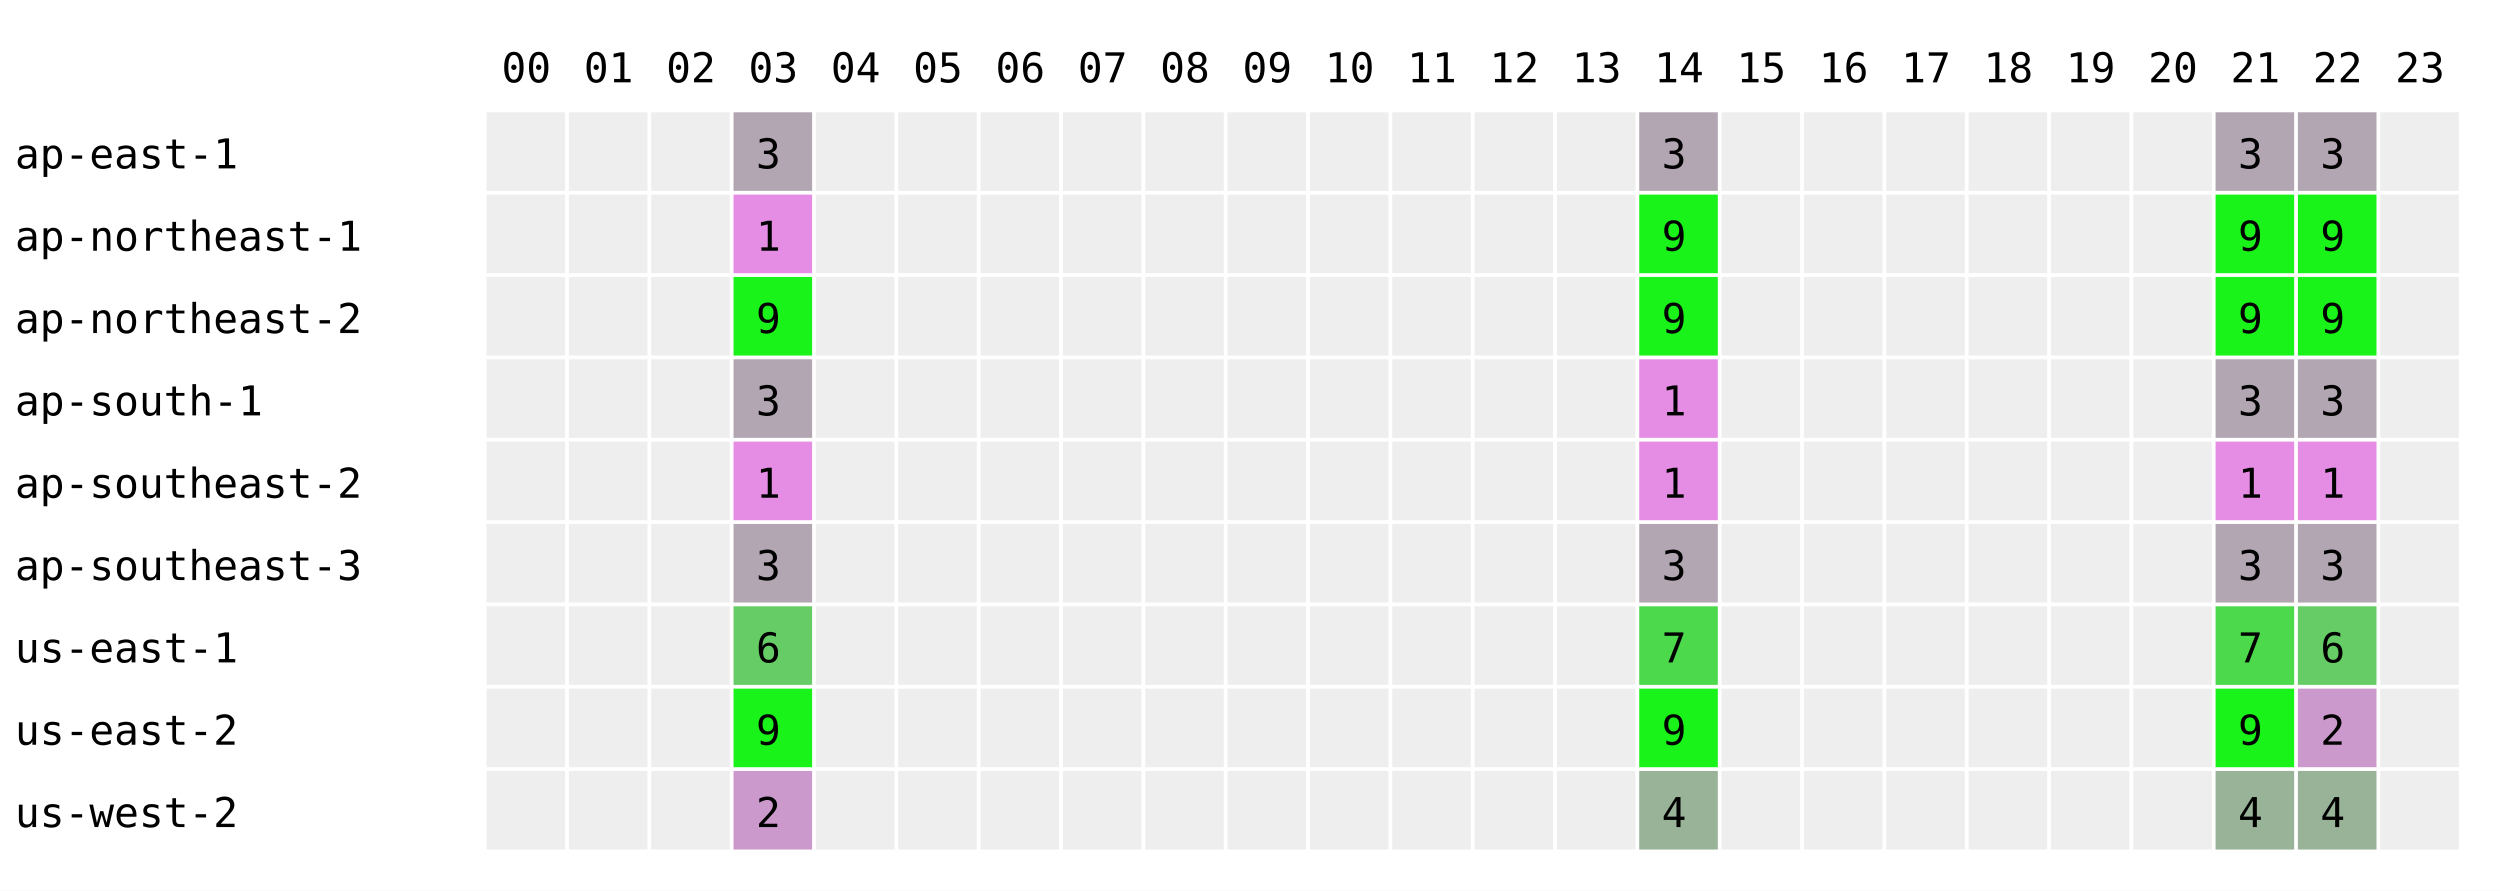
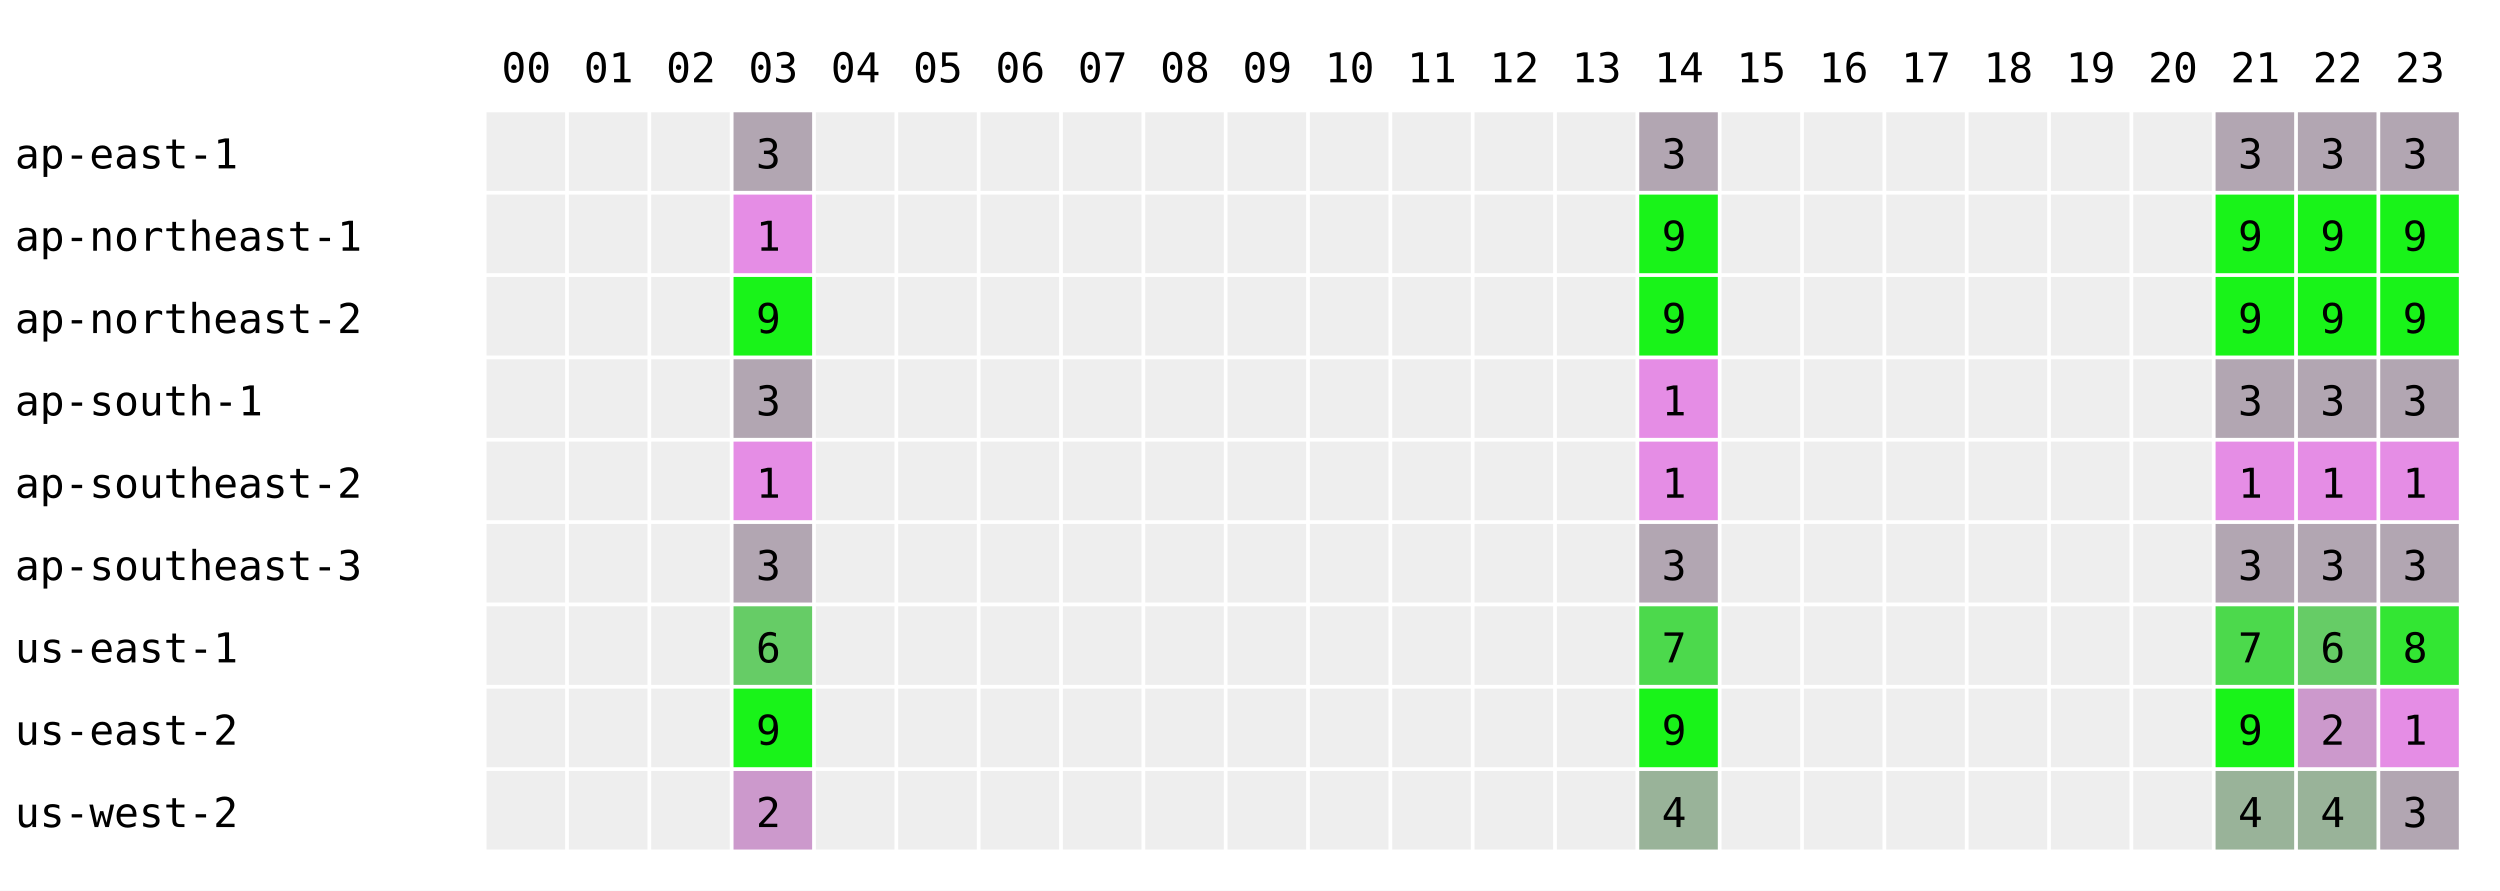
<svg xmlns="http://www.w3.org/2000/svg" width="668" height="238" font-family="monospace" font-size="11">
  <rect width="668" height="238" fill="white" />
  <text x="134" y="22">00</text>
  <text x="156" y="22">01</text>
  <text x="178" y="22">02</text>
  <text x="200" y="22">03</text>
  <text x="222" y="22">04</text>
  <text x="244" y="22">05</text>
  <text x="266" y="22">06</text>
  <text x="288" y="22">07</text>
  <text x="310" y="22">08</text>
  <text x="332" y="22">09</text>
  <text x="354" y="22">10</text>
  <text x="376" y="22">11</text>
  <text x="398" y="22">12</text>
  <text x="420" y="22">13</text>
  <text x="442" y="22">14</text>
  <text x="464" y="22">15</text>
  <text x="486" y="22">16</text>
  <text x="508" y="22">17</text>
  <text x="530" y="22">18</text>
  <text x="552" y="22">19</text>
  <text x="574" y="22">20</text>
  <text x="596" y="22">21</text>
  <text x="618" y="22">22</text>
  <text x="640" y="22">23</text>
  <text x="4" y="45">ap-east-1</text>
  <rect x="130" y="30" width="21" height="21" fill="#eeeeee" />
  <rect x="152" y="30" width="21" height="21" fill="#eeeeee" />
  <rect x="174" y="30" width="21" height="21" fill="#eeeeee" />
  <rect x="196" y="30" width="21" height="21" fill="rgb(178,166,178)" />
  <text x="202" y="45">3</text>
  <rect x="218" y="30" width="21" height="21" fill="#eeeeee" />
  <rect x="240" y="30" width="21" height="21" fill="#eeeeee" />
  <rect x="262" y="30" width="21" height="21" fill="#eeeeee" />
  <rect x="284" y="30" width="21" height="21" fill="#eeeeee" />
  <rect x="306" y="30" width="21" height="21" fill="#eeeeee" />
  <rect x="328" y="30" width="21" height="21" fill="#eeeeee" />
  <rect x="350" y="30" width="21" height="21" fill="#eeeeee" />
  <rect x="372" y="30" width="21" height="21" fill="#eeeeee" />
  <rect x="394" y="30" width="21" height="21" fill="#eeeeee" />
  <rect x="416" y="30" width="21" height="21" fill="#eeeeee" />
  <rect x="438" y="30" width="21" height="21" fill="rgb(178,166,178)" />
  <text x="444" y="45">3</text>
  <rect x="460" y="30" width="21" height="21" fill="#eeeeee" />
  <rect x="482" y="30" width="21" height="21" fill="#eeeeee" />
  <rect x="504" y="30" width="21" height="21" fill="#eeeeee" />
  <rect x="526" y="30" width="21" height="21" fill="#eeeeee" />
  <rect x="548" y="30" width="21" height="21" fill="#eeeeee" />
  <rect x="570" y="30" width="21" height="21" fill="#eeeeee" />
  <rect x="592" y="30" width="21" height="21" fill="rgb(178,166,178)" />
  <text x="598" y="45">3</text>
  <rect x="614" y="30" width="21" height="21" fill="rgb(178,166,178)" />
  <text x="620" y="45">3</text>
-   <rect x="636" y="30" width="21" height="21" fill="#eeeeee" />
+   <rect x="636" y="30" width="21" height="21" fill="rgb(178,166,178)" />
+   <text x="642" y="45">3</text>
  <text x="4" y="67">ap-northeast-1</text>
  <rect x="130" y="52" width="21" height="21" fill="#eeeeee" />
  <rect x="152" y="52" width="21" height="21" fill="#eeeeee" />
  <rect x="174" y="52" width="21" height="21" fill="#eeeeee" />
  <rect x="196" y="52" width="21" height="21" fill="rgb(229,141,229)" />
  <text x="202" y="67">1</text>
  <rect x="218" y="52" width="21" height="21" fill="#eeeeee" />
  <rect x="240" y="52" width="21" height="21" fill="#eeeeee" />
  <rect x="262" y="52" width="21" height="21" fill="#eeeeee" />
  <rect x="284" y="52" width="21" height="21" fill="#eeeeee" />
  <rect x="306" y="52" width="21" height="21" fill="#eeeeee" />
  <rect x="328" y="52" width="21" height="21" fill="#eeeeee" />
  <rect x="350" y="52" width="21" height="21" fill="#eeeeee" />
  <rect x="372" y="52" width="21" height="21" fill="#eeeeee" />
  <rect x="394" y="52" width="21" height="21" fill="#eeeeee" />
  <rect x="416" y="52" width="21" height="21" fill="#eeeeee" />
  <rect x="438" y="52" width="21" height="21" fill="rgb(25,243,25)" />
  <text x="444" y="67">9</text>
  <rect x="460" y="52" width="21" height="21" fill="#eeeeee" />
  <rect x="482" y="52" width="21" height="21" fill="#eeeeee" />
  <rect x="504" y="52" width="21" height="21" fill="#eeeeee" />
  <rect x="526" y="52" width="21" height="21" fill="#eeeeee" />
  <rect x="548" y="52" width="21" height="21" fill="#eeeeee" />
  <rect x="570" y="52" width="21" height="21" fill="#eeeeee" />
  <rect x="592" y="52" width="21" height="21" fill="rgb(25,243,25)" />
  <text x="598" y="67">9</text>
  <rect x="614" y="52" width="21" height="21" fill="rgb(25,243,25)" />
  <text x="620" y="67">9</text>
-   <rect x="636" y="52" width="21" height="21" fill="#eeeeee" />
+   <rect x="636" y="52" width="21" height="21" fill="rgb(25,243,25)" />
+   <text x="642" y="67">9</text>
  <text x="4" y="89">ap-northeast-2</text>
  <rect x="130" y="74" width="21" height="21" fill="#eeeeee" />
  <rect x="152" y="74" width="21" height="21" fill="#eeeeee" />
  <rect x="174" y="74" width="21" height="21" fill="#eeeeee" />
  <rect x="196" y="74" width="21" height="21" fill="rgb(25,243,25)" />
  <text x="202" y="89">9</text>
  <rect x="218" y="74" width="21" height="21" fill="#eeeeee" />
  <rect x="240" y="74" width="21" height="21" fill="#eeeeee" />
  <rect x="262" y="74" width="21" height="21" fill="#eeeeee" />
  <rect x="284" y="74" width="21" height="21" fill="#eeeeee" />
  <rect x="306" y="74" width="21" height="21" fill="#eeeeee" />
  <rect x="328" y="74" width="21" height="21" fill="#eeeeee" />
  <rect x="350" y="74" width="21" height="21" fill="#eeeeee" />
  <rect x="372" y="74" width="21" height="21" fill="#eeeeee" />
  <rect x="394" y="74" width="21" height="21" fill="#eeeeee" />
  <rect x="416" y="74" width="21" height="21" fill="#eeeeee" />
  <rect x="438" y="74" width="21" height="21" fill="rgb(25,243,25)" />
  <text x="444" y="89">9</text>
  <rect x="460" y="74" width="21" height="21" fill="#eeeeee" />
  <rect x="482" y="74" width="21" height="21" fill="#eeeeee" />
  <rect x="504" y="74" width="21" height="21" fill="#eeeeee" />
  <rect x="526" y="74" width="21" height="21" fill="#eeeeee" />
  <rect x="548" y="74" width="21" height="21" fill="#eeeeee" />
  <rect x="570" y="74" width="21" height="21" fill="#eeeeee" />
  <rect x="592" y="74" width="21" height="21" fill="rgb(25,243,25)" />
  <text x="598" y="89">9</text>
  <rect x="614" y="74" width="21" height="21" fill="rgb(25,243,25)" />
  <text x="620" y="89">9</text>
-   <rect x="636" y="74" width="21" height="21" fill="#eeeeee" />
+   <rect x="636" y="74" width="21" height="21" fill="rgb(25,243,25)" />
+   <text x="642" y="89">9</text>
  <text x="4" y="111">ap-south-1</text>
  <rect x="130" y="96" width="21" height="21" fill="#eeeeee" />
  <rect x="152" y="96" width="21" height="21" fill="#eeeeee" />
  <rect x="174" y="96" width="21" height="21" fill="#eeeeee" />
  <rect x="196" y="96" width="21" height="21" fill="rgb(178,166,178)" />
  <text x="202" y="111">3</text>
  <rect x="218" y="96" width="21" height="21" fill="#eeeeee" />
  <rect x="240" y="96" width="21" height="21" fill="#eeeeee" />
  <rect x="262" y="96" width="21" height="21" fill="#eeeeee" />
  <rect x="284" y="96" width="21" height="21" fill="#eeeeee" />
  <rect x="306" y="96" width="21" height="21" fill="#eeeeee" />
  <rect x="328" y="96" width="21" height="21" fill="#eeeeee" />
  <rect x="350" y="96" width="21" height="21" fill="#eeeeee" />
  <rect x="372" y="96" width="21" height="21" fill="#eeeeee" />
  <rect x="394" y="96" width="21" height="21" fill="#eeeeee" />
  <rect x="416" y="96" width="21" height="21" fill="#eeeeee" />
  <rect x="438" y="96" width="21" height="21" fill="rgb(229,141,229)" />
  <text x="444" y="111">1</text>
  <rect x="460" y="96" width="21" height="21" fill="#eeeeee" />
  <rect x="482" y="96" width="21" height="21" fill="#eeeeee" />
  <rect x="504" y="96" width="21" height="21" fill="#eeeeee" />
  <rect x="526" y="96" width="21" height="21" fill="#eeeeee" />
  <rect x="548" y="96" width="21" height="21" fill="#eeeeee" />
  <rect x="570" y="96" width="21" height="21" fill="#eeeeee" />
  <rect x="592" y="96" width="21" height="21" fill="rgb(178,166,178)" />
  <text x="598" y="111">3</text>
  <rect x="614" y="96" width="21" height="21" fill="rgb(178,166,178)" />
  <text x="620" y="111">3</text>
-   <rect x="636" y="96" width="21" height="21" fill="#eeeeee" />
+   <rect x="636" y="96" width="21" height="21" fill="rgb(178,166,178)" />
+   <text x="642" y="111">3</text>
  <text x="4" y="133">ap-southeast-2</text>
  <rect x="130" y="118" width="21" height="21" fill="#eeeeee" />
  <rect x="152" y="118" width="21" height="21" fill="#eeeeee" />
  <rect x="174" y="118" width="21" height="21" fill="#eeeeee" />
  <rect x="196" y="118" width="21" height="21" fill="rgb(229,141,229)" />
  <text x="202" y="133">1</text>
  <rect x="218" y="118" width="21" height="21" fill="#eeeeee" />
  <rect x="240" y="118" width="21" height="21" fill="#eeeeee" />
  <rect x="262" y="118" width="21" height="21" fill="#eeeeee" />
  <rect x="284" y="118" width="21" height="21" fill="#eeeeee" />
  <rect x="306" y="118" width="21" height="21" fill="#eeeeee" />
  <rect x="328" y="118" width="21" height="21" fill="#eeeeee" />
  <rect x="350" y="118" width="21" height="21" fill="#eeeeee" />
  <rect x="372" y="118" width="21" height="21" fill="#eeeeee" />
  <rect x="394" y="118" width="21" height="21" fill="#eeeeee" />
  <rect x="416" y="118" width="21" height="21" fill="#eeeeee" />
  <rect x="438" y="118" width="21" height="21" fill="rgb(229,141,229)" />
  <text x="444" y="133">1</text>
  <rect x="460" y="118" width="21" height="21" fill="#eeeeee" />
  <rect x="482" y="118" width="21" height="21" fill="#eeeeee" />
  <rect x="504" y="118" width="21" height="21" fill="#eeeeee" />
  <rect x="526" y="118" width="21" height="21" fill="#eeeeee" />
  <rect x="548" y="118" width="21" height="21" fill="#eeeeee" />
  <rect x="570" y="118" width="21" height="21" fill="#eeeeee" />
  <rect x="592" y="118" width="21" height="21" fill="rgb(229,141,229)" />
  <text x="598" y="133">1</text>
  <rect x="614" y="118" width="21" height="21" fill="rgb(229,141,229)" />
  <text x="620" y="133">1</text>
-   <rect x="636" y="118" width="21" height="21" fill="#eeeeee" />
+   <rect x="636" y="118" width="21" height="21" fill="rgb(229,141,229)" />
+   <text x="642" y="133">1</text>
  <text x="4" y="155">ap-southeast-3</text>
  <rect x="130" y="140" width="21" height="21" fill="#eeeeee" />
  <rect x="152" y="140" width="21" height="21" fill="#eeeeee" />
  <rect x="174" y="140" width="21" height="21" fill="#eeeeee" />
  <rect x="196" y="140" width="21" height="21" fill="rgb(178,166,178)" />
  <text x="202" y="155">3</text>
  <rect x="218" y="140" width="21" height="21" fill="#eeeeee" />
  <rect x="240" y="140" width="21" height="21" fill="#eeeeee" />
  <rect x="262" y="140" width="21" height="21" fill="#eeeeee" />
  <rect x="284" y="140" width="21" height="21" fill="#eeeeee" />
  <rect x="306" y="140" width="21" height="21" fill="#eeeeee" />
  <rect x="328" y="140" width="21" height="21" fill="#eeeeee" />
  <rect x="350" y="140" width="21" height="21" fill="#eeeeee" />
  <rect x="372" y="140" width="21" height="21" fill="#eeeeee" />
  <rect x="394" y="140" width="21" height="21" fill="#eeeeee" />
  <rect x="416" y="140" width="21" height="21" fill="#eeeeee" />
  <rect x="438" y="140" width="21" height="21" fill="rgb(178,166,178)" />
  <text x="444" y="155">3</text>
  <rect x="460" y="140" width="21" height="21" fill="#eeeeee" />
  <rect x="482" y="140" width="21" height="21" fill="#eeeeee" />
  <rect x="504" y="140" width="21" height="21" fill="#eeeeee" />
  <rect x="526" y="140" width="21" height="21" fill="#eeeeee" />
  <rect x="548" y="140" width="21" height="21" fill="#eeeeee" />
  <rect x="570" y="140" width="21" height="21" fill="#eeeeee" />
  <rect x="592" y="140" width="21" height="21" fill="rgb(178,166,178)" />
  <text x="598" y="155">3</text>
  <rect x="614" y="140" width="21" height="21" fill="rgb(178,166,178)" />
  <text x="620" y="155">3</text>
-   <rect x="636" y="140" width="21" height="21" fill="#eeeeee" />
+   <rect x="636" y="140" width="21" height="21" fill="rgb(178,166,178)" />
+   <text x="642" y="155">3</text>
  <text x="4" y="177">us-east-1</text>
  <rect x="130" y="162" width="21" height="21" fill="#eeeeee" />
  <rect x="152" y="162" width="21" height="21" fill="#eeeeee" />
  <rect x="174" y="162" width="21" height="21" fill="#eeeeee" />
  <rect x="196" y="162" width="21" height="21" fill="rgb(102,204,102)" />
  <text x="202" y="177">6</text>
  <rect x="218" y="162" width="21" height="21" fill="#eeeeee" />
  <rect x="240" y="162" width="21" height="21" fill="#eeeeee" />
  <rect x="262" y="162" width="21" height="21" fill="#eeeeee" />
  <rect x="284" y="162" width="21" height="21" fill="#eeeeee" />
  <rect x="306" y="162" width="21" height="21" fill="#eeeeee" />
  <rect x="328" y="162" width="21" height="21" fill="#eeeeee" />
  <rect x="350" y="162" width="21" height="21" fill="#eeeeee" />
  <rect x="372" y="162" width="21" height="21" fill="#eeeeee" />
  <rect x="394" y="162" width="21" height="21" fill="#eeeeee" />
  <rect x="416" y="162" width="21" height="21" fill="#eeeeee" />
  <rect x="438" y="162" width="21" height="21" fill="rgb(76,217,76)" />
  <text x="444" y="177">7</text>
  <rect x="460" y="162" width="21" height="21" fill="#eeeeee" />
  <rect x="482" y="162" width="21" height="21" fill="#eeeeee" />
  <rect x="504" y="162" width="21" height="21" fill="#eeeeee" />
  <rect x="526" y="162" width="21" height="21" fill="#eeeeee" />
  <rect x="548" y="162" width="21" height="21" fill="#eeeeee" />
  <rect x="570" y="162" width="21" height="21" fill="#eeeeee" />
  <rect x="592" y="162" width="21" height="21" fill="rgb(76,217,76)" />
  <text x="598" y="177">7</text>
  <rect x="614" y="162" width="21" height="21" fill="rgb(102,204,102)" />
  <text x="620" y="177">6</text>
-   <rect x="636" y="162" width="21" height="21" fill="#eeeeee" />
+   <rect x="636" y="162" width="21" height="21" fill="rgb(51,230,51)" />
+   <text x="642" y="177">8</text>
  <text x="4" y="199">us-east-2</text>
  <rect x="130" y="184" width="21" height="21" fill="#eeeeee" />
  <rect x="152" y="184" width="21" height="21" fill="#eeeeee" />
  <rect x="174" y="184" width="21" height="21" fill="#eeeeee" />
  <rect x="196" y="184" width="21" height="21" fill="rgb(25,243,25)" />
  <text x="202" y="199">9</text>
  <rect x="218" y="184" width="21" height="21" fill="#eeeeee" />
  <rect x="240" y="184" width="21" height="21" fill="#eeeeee" />
  <rect x="262" y="184" width="21" height="21" fill="#eeeeee" />
  <rect x="284" y="184" width="21" height="21" fill="#eeeeee" />
  <rect x="306" y="184" width="21" height="21" fill="#eeeeee" />
  <rect x="328" y="184" width="21" height="21" fill="#eeeeee" />
  <rect x="350" y="184" width="21" height="21" fill="#eeeeee" />
  <rect x="372" y="184" width="21" height="21" fill="#eeeeee" />
  <rect x="394" y="184" width="21" height="21" fill="#eeeeee" />
  <rect x="416" y="184" width="21" height="21" fill="#eeeeee" />
  <rect x="438" y="184" width="21" height="21" fill="rgb(25,243,25)" />
  <text x="444" y="199">9</text>
  <rect x="460" y="184" width="21" height="21" fill="#eeeeee" />
  <rect x="482" y="184" width="21" height="21" fill="#eeeeee" />
  <rect x="504" y="184" width="21" height="21" fill="#eeeeee" />
  <rect x="526" y="184" width="21" height="21" fill="#eeeeee" />
  <rect x="548" y="184" width="21" height="21" fill="#eeeeee" />
  <rect x="570" y="184" width="21" height="21" fill="#eeeeee" />
  <rect x="592" y="184" width="21" height="21" fill="rgb(25,243,25)" />
  <text x="598" y="199">9</text>
  <rect x="614" y="184" width="21" height="21" fill="rgb(204,153,204)" />
  <text x="620" y="199">2</text>
-   <rect x="636" y="184" width="21" height="21" fill="#eeeeee" />
+   <rect x="636" y="184" width="21" height="21" fill="rgb(229,141,229)" />
+   <text x="642" y="199">1</text>
  <text x="4" y="221">us-west-2</text>
  <rect x="130" y="206" width="21" height="21" fill="#eeeeee" />
  <rect x="152" y="206" width="21" height="21" fill="#eeeeee" />
  <rect x="174" y="206" width="21" height="21" fill="#eeeeee" />
  <rect x="196" y="206" width="21" height="21" fill="rgb(204,153,204)" />
  <text x="202" y="221">2</text>
  <rect x="218" y="206" width="21" height="21" fill="#eeeeee" />
  <rect x="240" y="206" width="21" height="21" fill="#eeeeee" />
  <rect x="262" y="206" width="21" height="21" fill="#eeeeee" />
  <rect x="284" y="206" width="21" height="21" fill="#eeeeee" />
  <rect x="306" y="206" width="21" height="21" fill="#eeeeee" />
  <rect x="328" y="206" width="21" height="21" fill="#eeeeee" />
  <rect x="350" y="206" width="21" height="21" fill="#eeeeee" />
  <rect x="372" y="206" width="21" height="21" fill="#eeeeee" />
  <rect x="394" y="206" width="21" height="21" fill="#eeeeee" />
  <rect x="416" y="206" width="21" height="21" fill="#eeeeee" />
  <rect x="438" y="206" width="21" height="21" fill="rgb(153,179,153)" />
  <text x="444" y="221">4</text>
  <rect x="460" y="206" width="21" height="21" fill="#eeeeee" />
  <rect x="482" y="206" width="21" height="21" fill="#eeeeee" />
  <rect x="504" y="206" width="21" height="21" fill="#eeeeee" />
  <rect x="526" y="206" width="21" height="21" fill="#eeeeee" />
  <rect x="548" y="206" width="21" height="21" fill="#eeeeee" />
  <rect x="570" y="206" width="21" height="21" fill="#eeeeee" />
  <rect x="592" y="206" width="21" height="21" fill="rgb(153,179,153)" />
  <text x="598" y="221">4</text>
  <rect x="614" y="206" width="21" height="21" fill="rgb(153,179,153)" />
  <text x="620" y="221">4</text>
-   <rect x="636" y="206" width="21" height="21" fill="#eeeeee" />
+   <rect x="636" y="206" width="21" height="21" fill="rgb(178,166,178)" />
+   <text x="642" y="221">3</text>
</svg>
